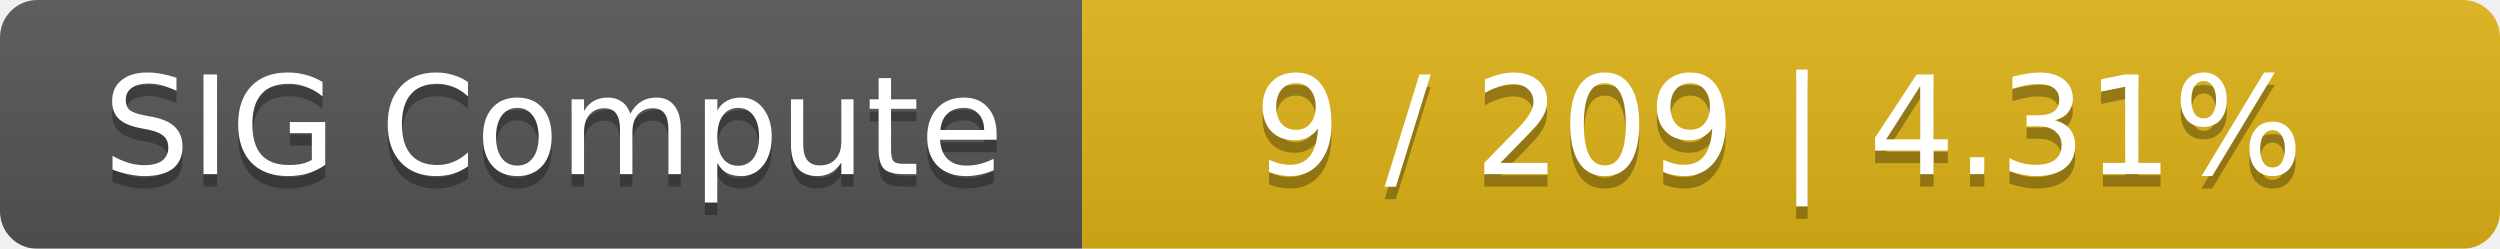
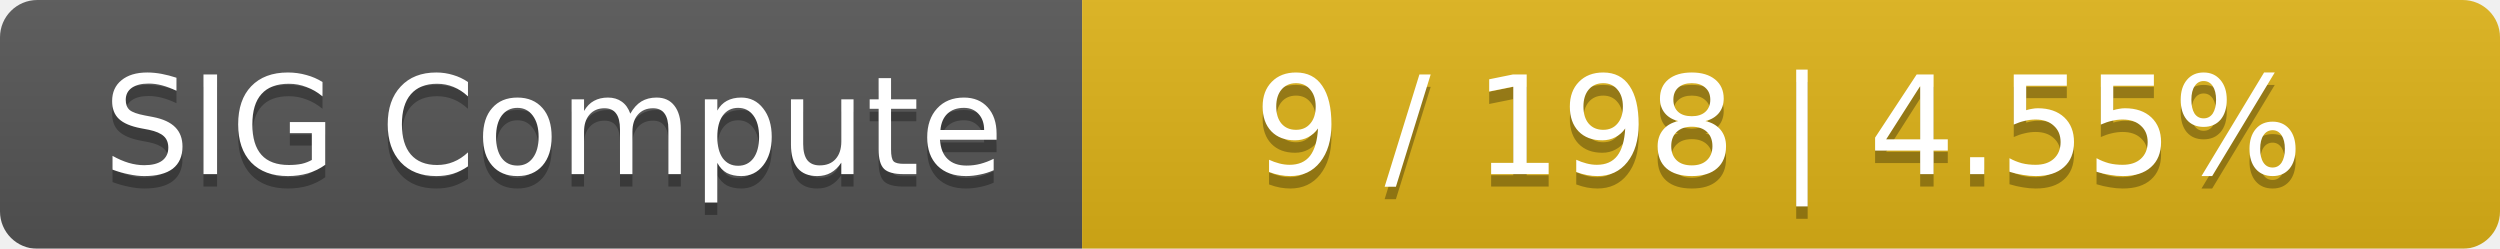
<svg xmlns="http://www.w3.org/2000/svg" width="201" height="20">
  <linearGradient id="smooth" x2="0" y2="100%">
    <stop offset="0" stop-color="#bbb" stop-opacity=".1" />
    <stop offset="1" stop-opacity=".1" />
  </linearGradient>
  <mask id="round">
    <rect width="201" height="20" rx="3" fill="#fff" />
  </mask>
  <g mask="url(#round)">
    <rect width="87" height="20" fill="#555" />
    <rect x="87" width="114" height="20" fill="#dfb317" />
    <rect width="201" height="20" fill="url(#smooth)" />
  </g>
  <g fill="#fff" text-anchor="middle" font-family="DejaVu Sans,Verdana,Geneva,sans-serif" font-size="11">
    <text x="44.5" y="15" fill="#010101" fill-opacity=".3">SIG Compute</text>
    <text x="44.5" y="14">SIG Compute</text>
-     <text x="143" y="15" fill="#010101" fill-opacity=".3">9 / 209    |    4.31%</text>
-     <text x="143" y="14">9 / 209    |    4.31%</text>
+     <text x="143" y="15" fill="#010101" fill-opacity=".3">9 / 198    |    4.55%</text>
+     <text x="143" y="14">9 / 198    |    4.55%</text>
  </g>
</svg>
